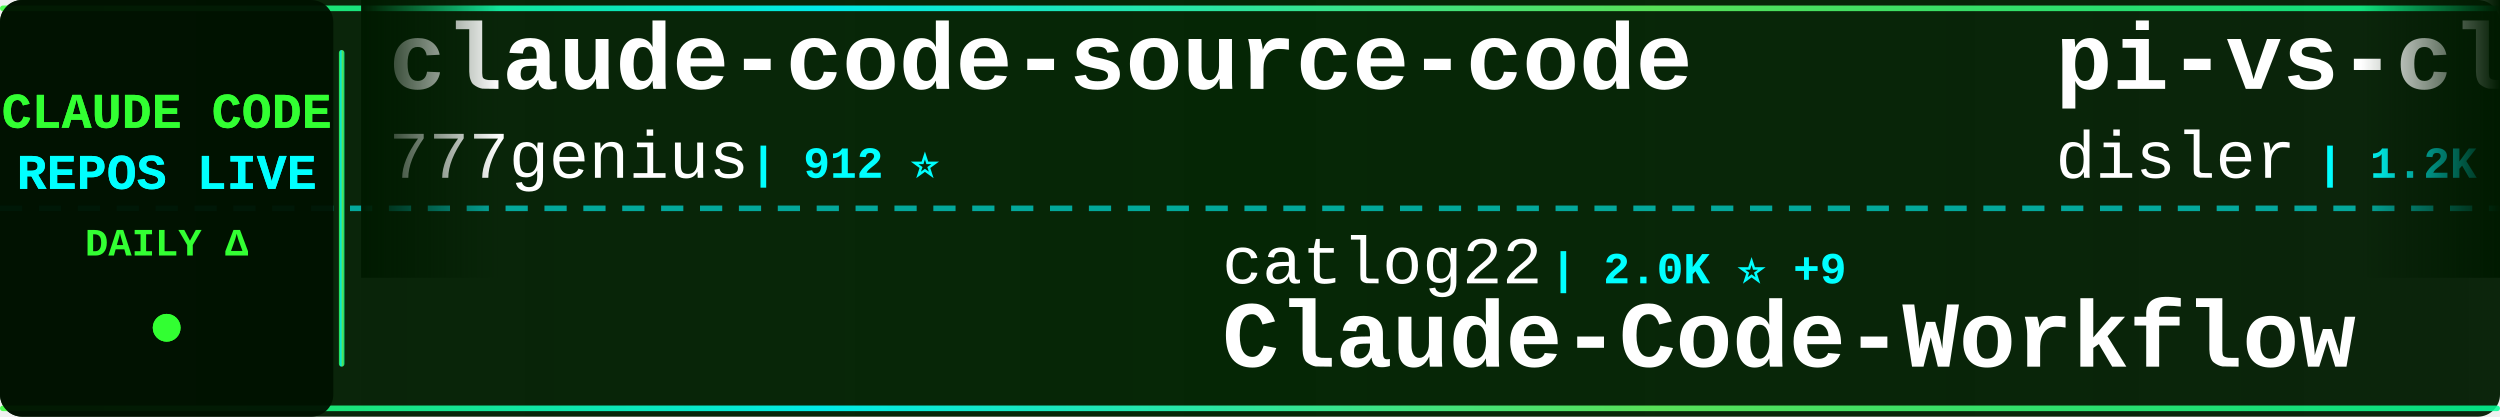
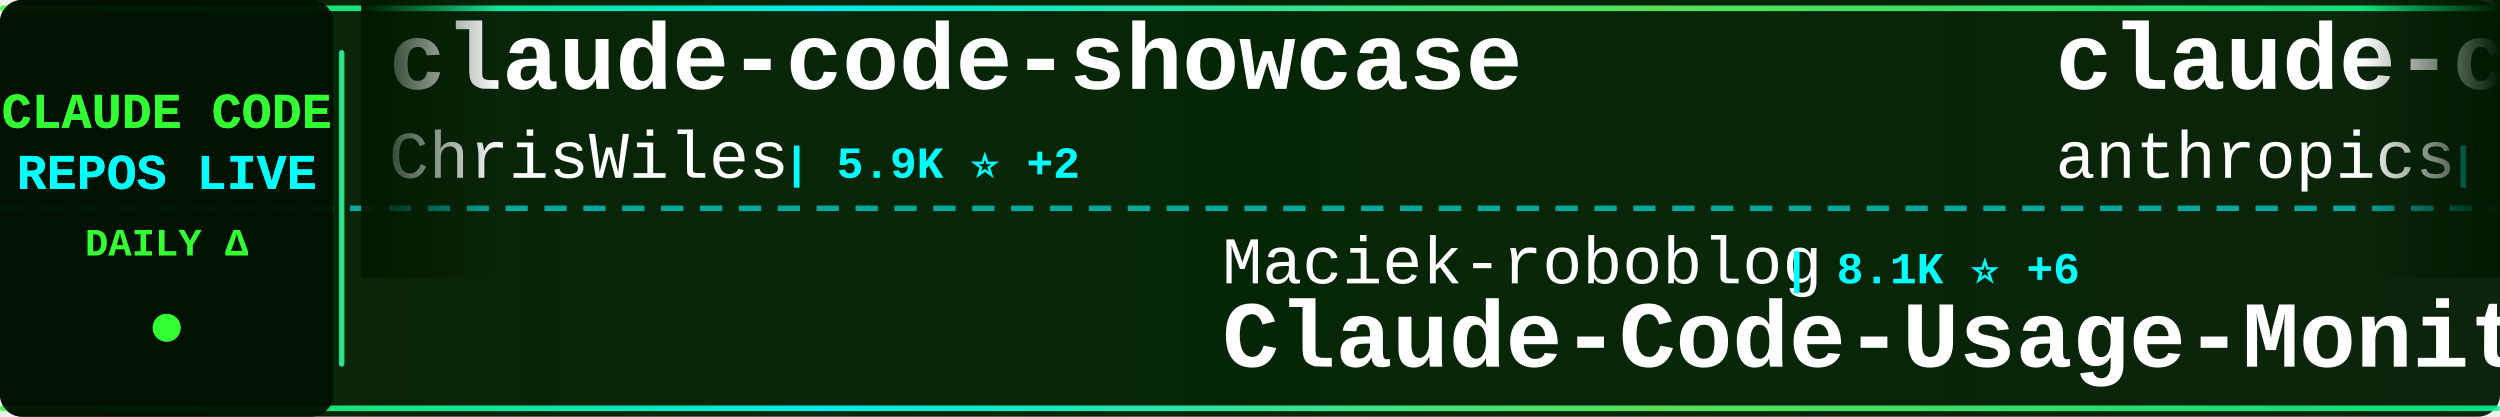
<svg xmlns="http://www.w3.org/2000/svg" width="900" height="150">
  <defs>
    <linearGradient id="tickerBg" x1="0%" y1="0%" x2="100%" y2="0%">
      <stop offset="0%" style="stop-color:#001a00;stop-opacity:0.95" />
      <stop offset="50%" style="stop-color:#002200;stop-opacity:0.98" />
      <stop offset="100%" style="stop-color:#001a00;stop-opacity:0.95" />
    </linearGradient>
    <linearGradient id="borderGrad" x1="0%" y1="0%" x2="100%" y2="0%">
      <stop offset="0%" style="stop-color:#33ff33;stop-opacity:0.85">
        <animate attributeName="stop-opacity" values="0.85;1;0.85" dur="2s" repeatCount="indefinite" />
      </stop>
      <stop offset="33%" style="stop-color:#00ffff;stop-opacity:0.9">
        <animate attributeName="stop-opacity" values="0.9;1;0.9" dur="2.2s" repeatCount="indefinite" />
      </stop>
      <stop offset="66%" style="stop-color:#66ff66;stop-opacity:0.85">
        <animate attributeName="stop-opacity" values="0.85;1;0.85" dur="1.8s" repeatCount="indefinite" />
      </stop>
      <stop offset="100%" style="stop-color:#00ff99;stop-opacity:0.85">
        <animate attributeName="stop-opacity" values="0.85;1;0.85" dur="2s" repeatCount="indefinite" />
      </stop>
    </linearGradient>
    <filter id="textGlow">
      <feGaussianBlur stdDeviation="0.1" result="coloredBlur" />
      <feMerge>
        <feMergeNode in="coloredBlur" />
        <feMergeNode in="SourceGraphic" />
      </feMerge>
    </filter>
    <filter id="metricGlow">
      <feGaussianBlur stdDeviation="0.2" result="coloredBlur" />
      <feMerge>
        <feMergeNode in="coloredBlur" />
        <feMergeNode in="SourceGraphic" />
      </feMerge>
    </filter>
    <linearGradient id="leftFade" x1="0%" y1="0%" x2="100%" y2="0%">
      <stop offset="0%" style="stop-color:#001a00;stop-opacity:1" />
      <stop offset="100%" style="stop-color:#001a00;stop-opacity:0" />
    </linearGradient>
    <linearGradient id="rightFade" x1="0%" y1="0%" x2="100%" y2="0%">
      <stop offset="0%" style="stop-color:#001a00;stop-opacity:0" />
      <stop offset="100%" style="stop-color:#001a00;stop-opacity:1" />
    </linearGradient>
  </defs>
  <rect width="900" height="150" fill="url(#tickerBg)" rx="8" />
  <rect x="0" y="2" width="900" height="2" fill="url(#borderGrad)" rx="1" />
  <rect x="0" y="146" width="900" height="2" fill="url(#borderGrad)" rx="1" />
  <line x1="0" y1="75" x2="900" y2="75" stroke="#00ffff" stroke-width="2" stroke-dasharray="8 6" opacity="0.6" />
  <rect x="0" y="0" width="120" height="150" fill="#001100" opacity="0.95" rx="8" />
  <text x="60" y="46" font-family="'Courier New', monospace" font-size="18" font-weight="bold" fill="#33ff33" text-anchor="middle" filter="url(#textGlow)">
    CLAUDE CODE
  </text>
  <text x="60" y="68" font-family="'Courier New', monospace" font-size="18" font-weight="bold" fill="#00ffff" text-anchor="middle" filter="url(#textGlow)">
    REPOS LIVE
  </text>
  <text x="60" y="92" font-family="'Courier New', monospace" font-size="14" font-weight="bold" fill="#33ff33" text-anchor="middle">
    DAILY Δ
  </text>
  <circle cx="60" cy="118" r="5" fill="#33ff33" filter="url(#metricGlow)">
    <animate attributeName="r" values="4;6;4" dur="1.5s" repeatCount="indefinite" />
    <animate attributeName="opacity" values="0.6;1;0.6" dur="1.5s" repeatCount="indefinite" />
  </circle>
  <rect x="122" y="18" width="2" height="114" fill="url(#borderGrad)" rx="1" />
  <clipPath id="tickerClip">
    <rect x="130" y="0" width="770" height="150" />
  </clipPath>
  <g clip-path="url(#tickerClip)">
    <g id="tickerItems">
      <animateTransform attributeName="transform" attributeType="XML" type="translate" from="0 0" to="-3000 0" dur="54s" repeatCount="indefinite" />
      <g transform="translate(0, 0)">
-         <text x="140" y="32" font-family="'Courier New', monospace" font-size="34" font-weight="bold" fill="#ffffff">claude-code-source-code</text>
-         <text x="140" y="64" font-family="'Courier New', monospace" font-size="24" font-weight="normal" fill="#ffffff" opacity="1.0">777genius</text>
-         <text x="270" y="64" font-family="'Courier New', monospace" font-size="16" font-weight="bold" fill="#00ffff"> | 912 ⭐</text>
+         <text x="140" y="32" font-family="'Courier New', monospace" font-size="34" font-weight="bold" fill="#ffffff">claude-code-showcase</text>
+         <text x="140" y="64" font-family="'Courier New', monospace" font-size="24" font-weight="normal" fill="#ffffff" opacity="1.0">ChrisWiles</text>
+         <text x="282" y="64" font-family="'Courier New', monospace" font-size="16" font-weight="bold" fill="#00ffff"> | 5.9K ⭐ +2</text>
      </g>
      <g transform="translate(300, 0)">
-         <text x="140" y="102" font-family="'Courier New', monospace" font-size="24" font-weight="normal" fill="#ffffff" opacity="1.0">catlog22</text>
-         <text x="258" y="102" font-family="'Courier New', monospace" font-size="16" font-weight="bold" fill="#00ffff"> | 2.0K ⭐ +9</text>
-         <text x="140" y="132" font-family="'Courier New', monospace" font-size="34" font-weight="bold" fill="#ffffff">Claude-Code-Workflow</text>
+         <text x="140" y="102" font-family="'Courier New', monospace" font-size="24" font-weight="normal" fill="#ffffff" opacity="1.0">Maciek-roboblog</text>
+         <text x="342" y="102" font-family="'Courier New', monospace" font-size="16" font-weight="bold" fill="#00ffff"> | 8.1K ⭐ +6</text>
+         <text x="140" y="132" font-family="'Courier New', monospace" font-size="34" font-weight="bold" fill="#ffffff">Claude-Code-Usage-Monito...</text>
      </g>
      <g transform="translate(600, 0)">
-         <text x="140" y="32" font-family="'Courier New', monospace" font-size="34" font-weight="bold" fill="#ffffff">pi-vs-claude-code</text>
-         <text x="140" y="64" font-family="'Courier New', monospace" font-size="24" font-weight="normal" fill="#ffffff" opacity="1.0">disler</text>
-         <text x="234" y="64" font-family="'Courier New', monospace" font-size="16" font-weight="bold" fill="#00ffff"> | 1.2K ⭐ +15</text>
+         <text x="140" y="32" font-family="'Courier New', monospace" font-size="34" font-weight="bold" fill="#ffffff">claude-code-base-action</text>
+         <text x="140" y="64" font-family="'Courier New', monospace" font-size="24" font-weight="normal" fill="#ffffff" opacity="1.0">anthropics</text>
+         <text x="282" y="64" font-family="'Courier New', monospace" font-size="16" font-weight="bold" fill="#00ffff"> | 847 ⭐ +2</text>
      </g>
      <g transform="translate(900, 0)">
-         <text x="140" y="102" font-family="'Courier New', monospace" font-size="24" font-weight="normal" fill="#ffffff" opacity="1.0">tanbiralam</text>
-         <text x="282" y="102" font-family="'Courier New', monospace" font-size="16" font-weight="bold" fill="#00ffff"> | 1.7K ⭐ +6</text>
-         <text x="140" y="132" font-family="'Courier New', monospace" font-size="34" font-weight="bold" fill="#ffffff">claude-code</text>
+         <text x="140" y="102" font-family="'Courier New', monospace" font-size="24" font-weight="normal" fill="#ffffff" opacity="1.0">ponponon</text>
+         <text x="258" y="102" font-family="'Courier New', monospace" font-size="16" font-weight="bold" fill="#00ffff"> | 2.2K ⭐ +3</text>
+         <text x="140" y="132" font-family="'Courier New', monospace" font-size="34" font-weight="bold" fill="#ffffff">claude_code_src</text>
      </g>
      <g transform="translate(1200, 0)">
-         <text x="140" y="32" font-family="'Courier New', monospace" font-size="34" font-weight="bold" fill="#ffffff">learn-claude-code</text>
-         <text x="140" y="64" font-family="'Courier New', monospace" font-size="24" font-weight="normal" fill="#ffffff" opacity="1.0">shareAI-lab</text>
-         <text x="294" y="64" font-family="'Courier New', monospace" font-size="16" font-weight="bold" fill="#00ffff"> | 62.6K ⭐ +246</text>
+         <text x="140" y="32" font-family="'Courier New', monospace" font-size="34" font-weight="bold" fill="#ffffff">claude-code-best-practic...</text>
+         <text x="140" y="64" font-family="'Courier New', monospace" font-size="24" font-weight="normal" fill="#ffffff" opacity="1.0">shanraisshan</text>
+         <text x="306" y="64" font-family="'Courier New', monospace" font-size="16" font-weight="bold" fill="#00ffff"> | 54.8K ⭐ +187</text>
      </g>
      <g transform="translate(1500, 0)">
-         <text x="140" y="102" font-family="'Courier New', monospace" font-size="24" font-weight="normal" fill="#ffffff" opacity="1.0">JrCx7scC</text>
-         <text x="258" y="102" font-family="'Courier New', monospace" font-size="16" font-weight="bold" fill="#00ffff"> | 368 ⭐</text>
-         <text x="140" y="132" font-family="'Courier New', monospace" font-size="34" font-weight="bold" fill="#ffffff">claude-code-source</text>
+         <text x="140" y="102" font-family="'Courier New', monospace" font-size="24" font-weight="normal" fill="#ffffff" opacity="1.0">ChinaSiro</text>
+         <text x="270" y="102" font-family="'Courier New', monospace" font-size="16" font-weight="bold" fill="#00ffff"> | 9.3K ⭐ +11</text>
+         <text x="140" y="132" font-family="'Courier New', monospace" font-size="34" font-weight="bold" fill="#ffffff">claude-code-sourcemap</text>
      </g>
      <g transform="translate(1800, 0)">
-         <text x="140" y="32" font-family="'Courier New', monospace" font-size="34" font-weight="bold" fill="#ffffff">claude-code-system-promp...</text>
-         <text x="140" y="64" font-family="'Courier New', monospace" font-size="24" font-weight="normal" fill="#ffffff" opacity="1.0">Piebald-AI</text>
-         <text x="282" y="64" font-family="'Courier New', monospace" font-size="16" font-weight="bold" fill="#00ffff"> | 10.5K ⭐ +21</text>
+         <text x="140" y="32" font-family="'Courier New', monospace" font-size="34" font-weight="bold" fill="#ffffff">claude-code-cli</text>
+         <text x="140" y="64" font-family="'Courier New', monospace" font-size="24" font-weight="normal" fill="#ffffff" opacity="1.0">huangserva</text>
+         <text x="282" y="64" font-family="'Courier New', monospace" font-size="16" font-weight="bold" fill="#00ffff"> | 588 ⭐</text>
      </g>
      <g transform="translate(2100, 0)">
-         <text x="140" y="102" font-family="'Courier New', monospace" font-size="24" font-weight="normal" fill="#ffffff" opacity="1.0">Pimzino</text>
-         <text x="246" y="102" font-family="'Courier New', monospace" font-size="16" font-weight="bold" fill="#00ffff"> | 3.7K ⭐ +2</text>
-         <text x="140" y="132" font-family="'Courier New', monospace" font-size="34" font-weight="bold" fill="#ffffff">claude-code-spec-workflo...</text>
+         <text x="140" y="102" font-family="'Courier New', monospace" font-size="24" font-weight="normal" fill="#ffffff" opacity="1.0">darcyegb</text>
+         <text x="258" y="102" font-family="'Courier New', monospace" font-size="16" font-weight="bold" fill="#00ffff"> | 701 ⭐</text>
+         <text x="140" y="132" font-family="'Courier New', monospace" font-size="34" font-weight="bold" fill="#ffffff">ClaudeCodeAgents</text>
      </g>
      <g transform="translate(2400, 0)">
-         <text x="140" y="32" font-family="'Courier New', monospace" font-size="34" font-weight="bold" fill="#ffffff">ralph</text>
-         <text x="140" y="64" font-family="'Courier New', monospace" font-size="24" font-weight="normal" fill="#ffffff" opacity="1.0">snarktank</text>
-         <text x="270" y="64" font-family="'Courier New', monospace" font-size="16" font-weight="bold" fill="#00ffff"> | 19.5K ⭐ +69</text>
+         <text x="140" y="32" font-family="'Courier New', monospace" font-size="34" font-weight="bold" fill="#ffffff">claude-code</text>
+         <text x="140" y="64" font-family="'Courier New', monospace" font-size="24" font-weight="normal" fill="#ffffff" opacity="1.0">VineeTagarwaL-code</text>
+         <text x="378" y="64" font-family="'Courier New', monospace" font-size="16" font-weight="bold" fill="#00ffff"> | 275 ⭐</text>
      </g>
      <g transform="translate(2700, 0)">
-         <text x="140" y="102" font-family="'Courier New', monospace" font-size="24" font-weight="normal" fill="#ffffff" opacity="1.0">VineeTagarwaL-code</text>
-         <text x="378" y="102" font-family="'Courier New', monospace" font-size="16" font-weight="bold" fill="#00ffff"> | 275 ⭐</text>
+         <text x="140" y="102" font-family="'Courier New', monospace" font-size="24" font-weight="normal" fill="#ffffff" opacity="1.0">Tinkeringg-Lab</text>
+         <text x="330" y="102" font-family="'Courier New', monospace" font-size="16" font-weight="bold" fill="#00ffff"> | 205 ⭐</text>
        <text x="140" y="132" font-family="'Courier New', monospace" font-size="34" font-weight="bold" fill="#ffffff">claude-code</text>
      </g>
      <g transform="translate(3000, 0)">
-         <text x="140" y="32" font-family="'Courier New', monospace" font-size="34" font-weight="bold" fill="#ffffff">claude-code-source-code</text>
-         <text x="140" y="64" font-family="'Courier New', monospace" font-size="24" font-weight="normal" fill="#ffffff" opacity="1.0">777genius</text>
-         <text x="270" y="64" font-family="'Courier New', monospace" font-size="16" font-weight="bold" fill="#00ffff"> | 912 ⭐</text>
+         <text x="140" y="32" font-family="'Courier New', monospace" font-size="34" font-weight="bold" fill="#ffffff">claude-code-showcase</text>
+         <text x="140" y="64" font-family="'Courier New', monospace" font-size="24" font-weight="normal" fill="#ffffff" opacity="1.0">ChrisWiles</text>
+         <text x="282" y="64" font-family="'Courier New', monospace" font-size="16" font-weight="bold" fill="#00ffff"> | 5.9K ⭐ +2</text>
      </g>
      <g transform="translate(3300, 0)">
-         <text x="140" y="102" font-family="'Courier New', monospace" font-size="24" font-weight="normal" fill="#ffffff" opacity="1.0">catlog22</text>
-         <text x="258" y="102" font-family="'Courier New', monospace" font-size="16" font-weight="bold" fill="#00ffff"> | 2.0K ⭐ +9</text>
-         <text x="140" y="132" font-family="'Courier New', monospace" font-size="34" font-weight="bold" fill="#ffffff">Claude-Code-Workflow</text>
+         <text x="140" y="102" font-family="'Courier New', monospace" font-size="24" font-weight="normal" fill="#ffffff" opacity="1.0">Maciek-roboblog</text>
+         <text x="342" y="102" font-family="'Courier New', monospace" font-size="16" font-weight="bold" fill="#00ffff"> | 8.1K ⭐ +6</text>
+         <text x="140" y="132" font-family="'Courier New', monospace" font-size="34" font-weight="bold" fill="#ffffff">Claude-Code-Usage-Monito...</text>
      </g>
      <g transform="translate(3600, 0)">
-         <text x="140" y="32" font-family="'Courier New', monospace" font-size="34" font-weight="bold" fill="#ffffff">pi-vs-claude-code</text>
-         <text x="140" y="64" font-family="'Courier New', monospace" font-size="24" font-weight="normal" fill="#ffffff" opacity="1.0">disler</text>
-         <text x="234" y="64" font-family="'Courier New', monospace" font-size="16" font-weight="bold" fill="#00ffff"> | 1.2K ⭐ +15</text>
+         <text x="140" y="32" font-family="'Courier New', monospace" font-size="34" font-weight="bold" fill="#ffffff">claude-code-base-action</text>
+         <text x="140" y="64" font-family="'Courier New', monospace" font-size="24" font-weight="normal" fill="#ffffff" opacity="1.0">anthropics</text>
+         <text x="282" y="64" font-family="'Courier New', monospace" font-size="16" font-weight="bold" fill="#00ffff"> | 847 ⭐ +2</text>
      </g>
      <g transform="translate(3900, 0)">
-         <text x="140" y="102" font-family="'Courier New', monospace" font-size="24" font-weight="normal" fill="#ffffff" opacity="1.0">tanbiralam</text>
-         <text x="282" y="102" font-family="'Courier New', monospace" font-size="16" font-weight="bold" fill="#00ffff"> | 1.7K ⭐ +6</text>
-         <text x="140" y="132" font-family="'Courier New', monospace" font-size="34" font-weight="bold" fill="#ffffff">claude-code</text>
+         <text x="140" y="102" font-family="'Courier New', monospace" font-size="24" font-weight="normal" fill="#ffffff" opacity="1.0">ponponon</text>
+         <text x="258" y="102" font-family="'Courier New', monospace" font-size="16" font-weight="bold" fill="#00ffff"> | 2.2K ⭐ +3</text>
+         <text x="140" y="132" font-family="'Courier New', monospace" font-size="34" font-weight="bold" fill="#ffffff">claude_code_src</text>
      </g>
    </g>
  </g>
  <rect x="130" y="0" width="50" height="100" fill="url(#leftFade)" />
  <rect x="850" y="0" width="50" height="100" fill="url(#rightFade)" />
</svg>
